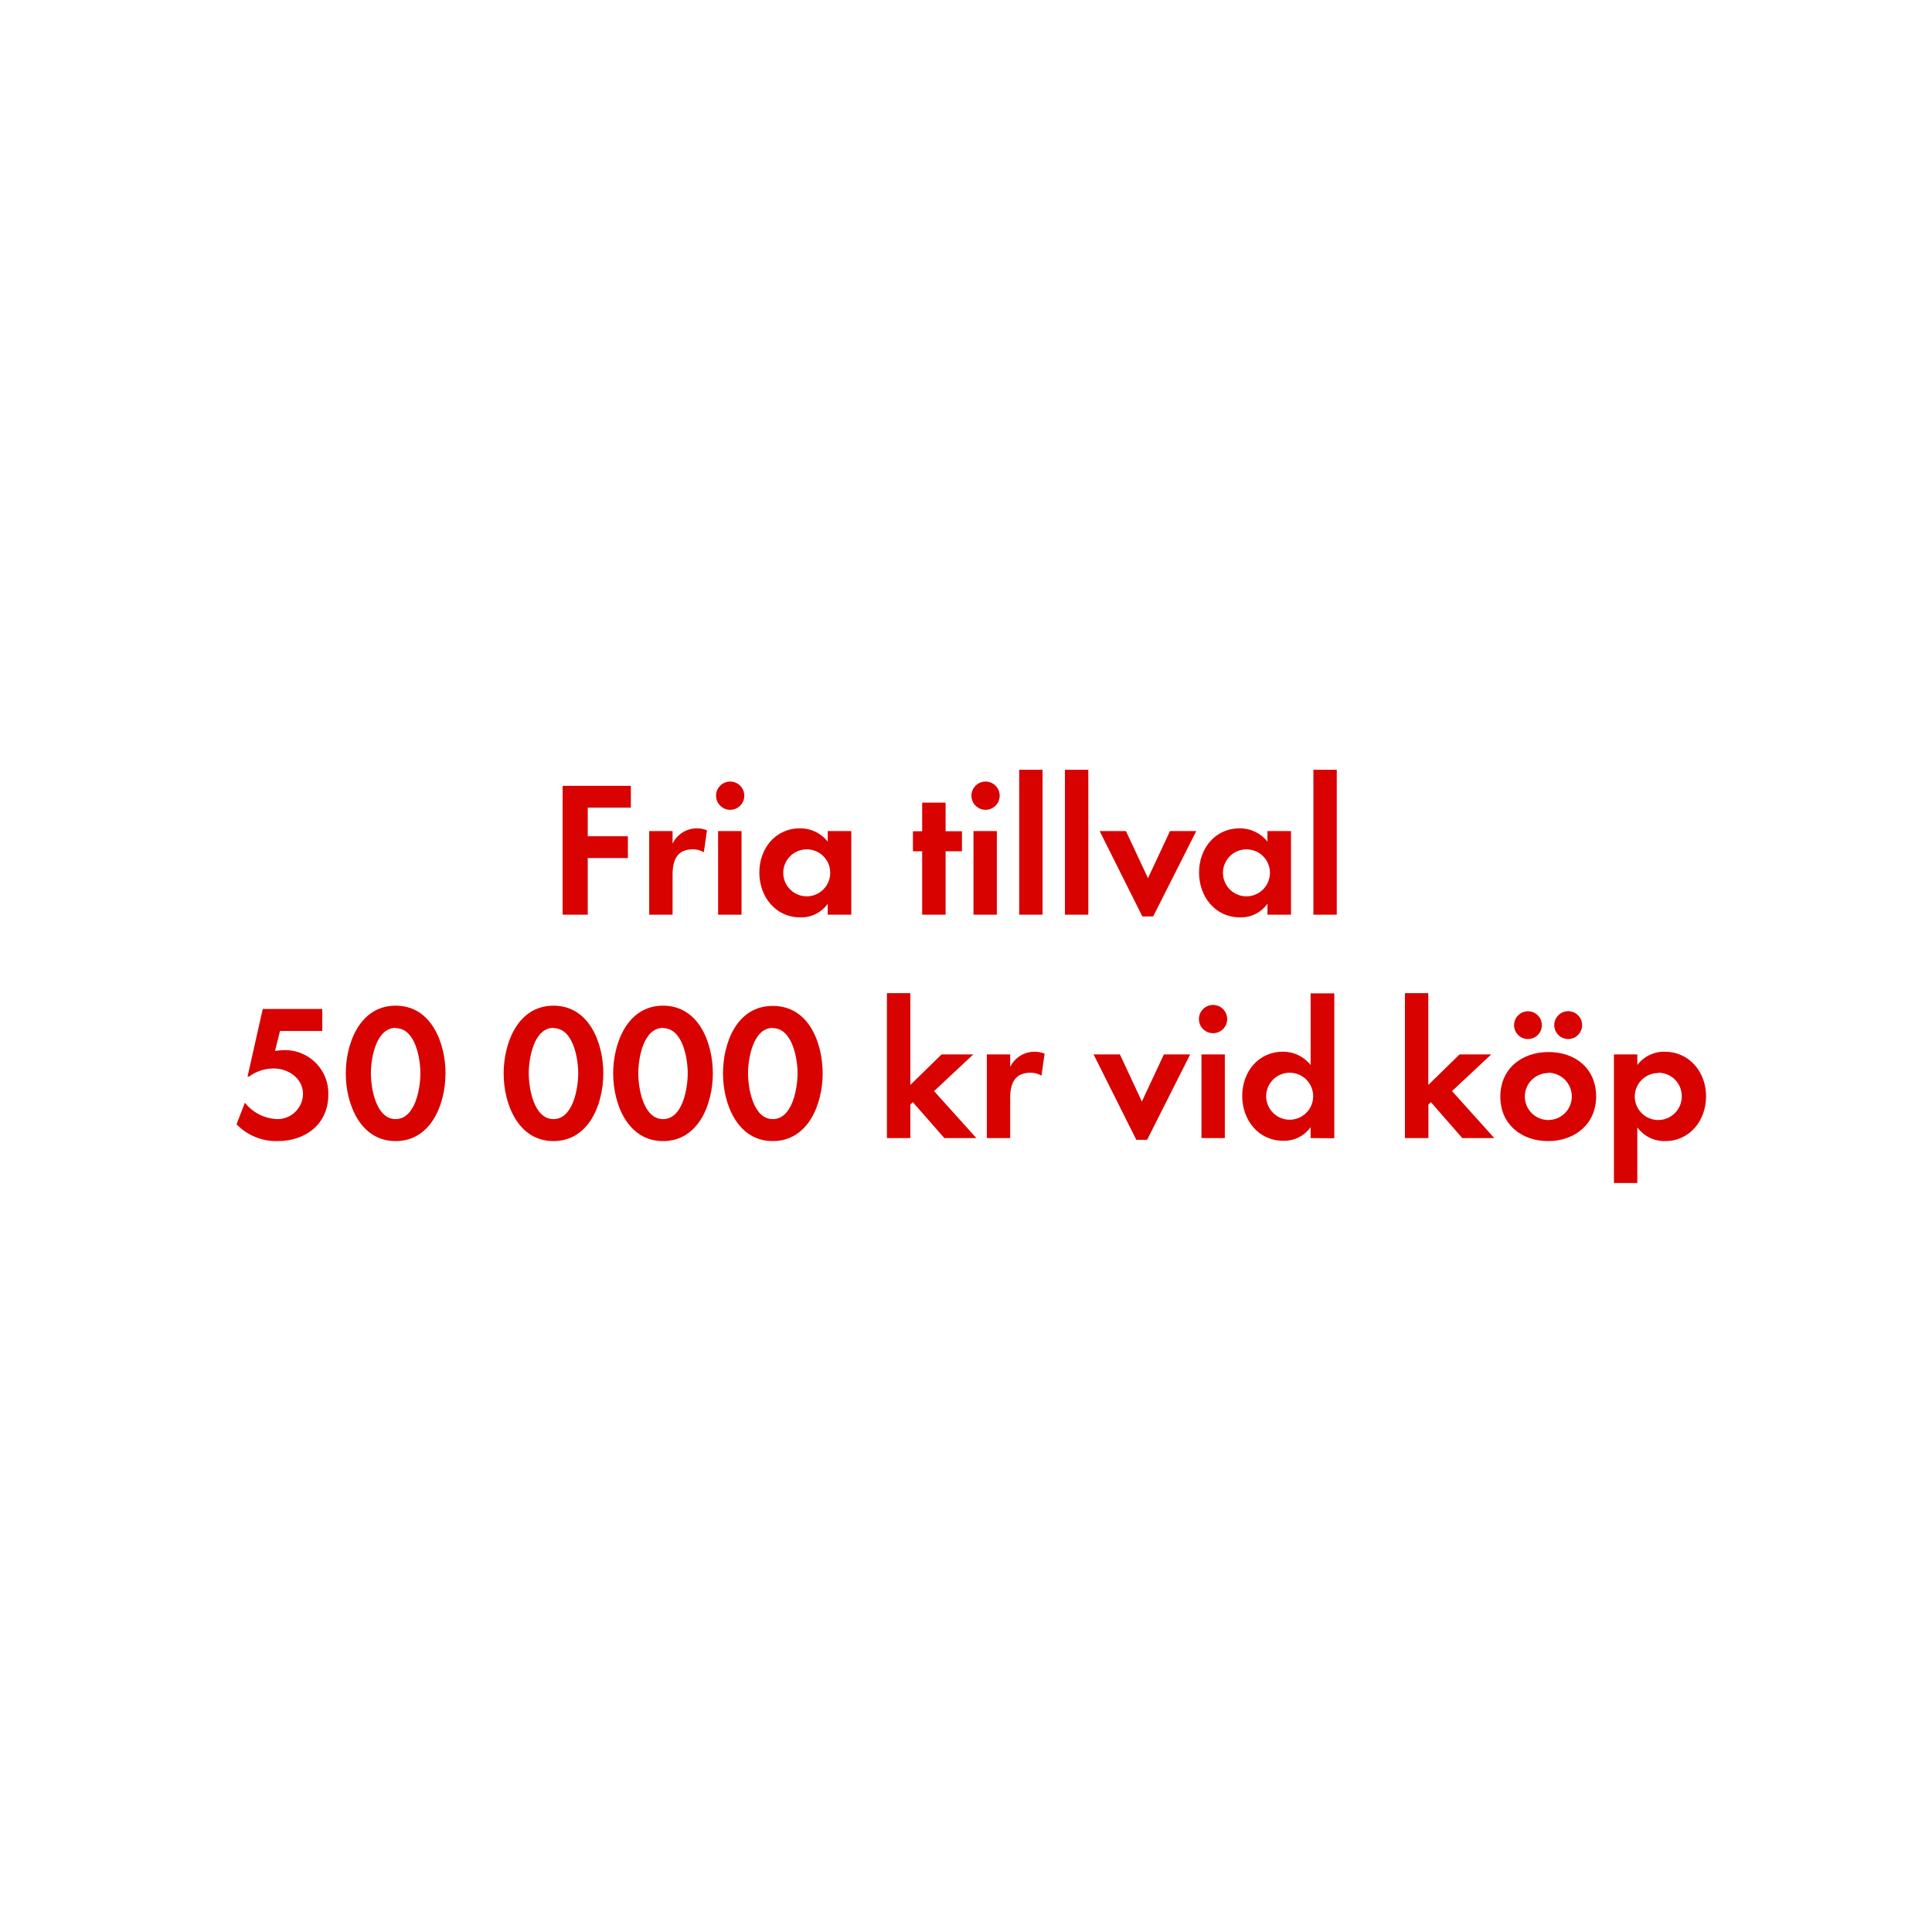
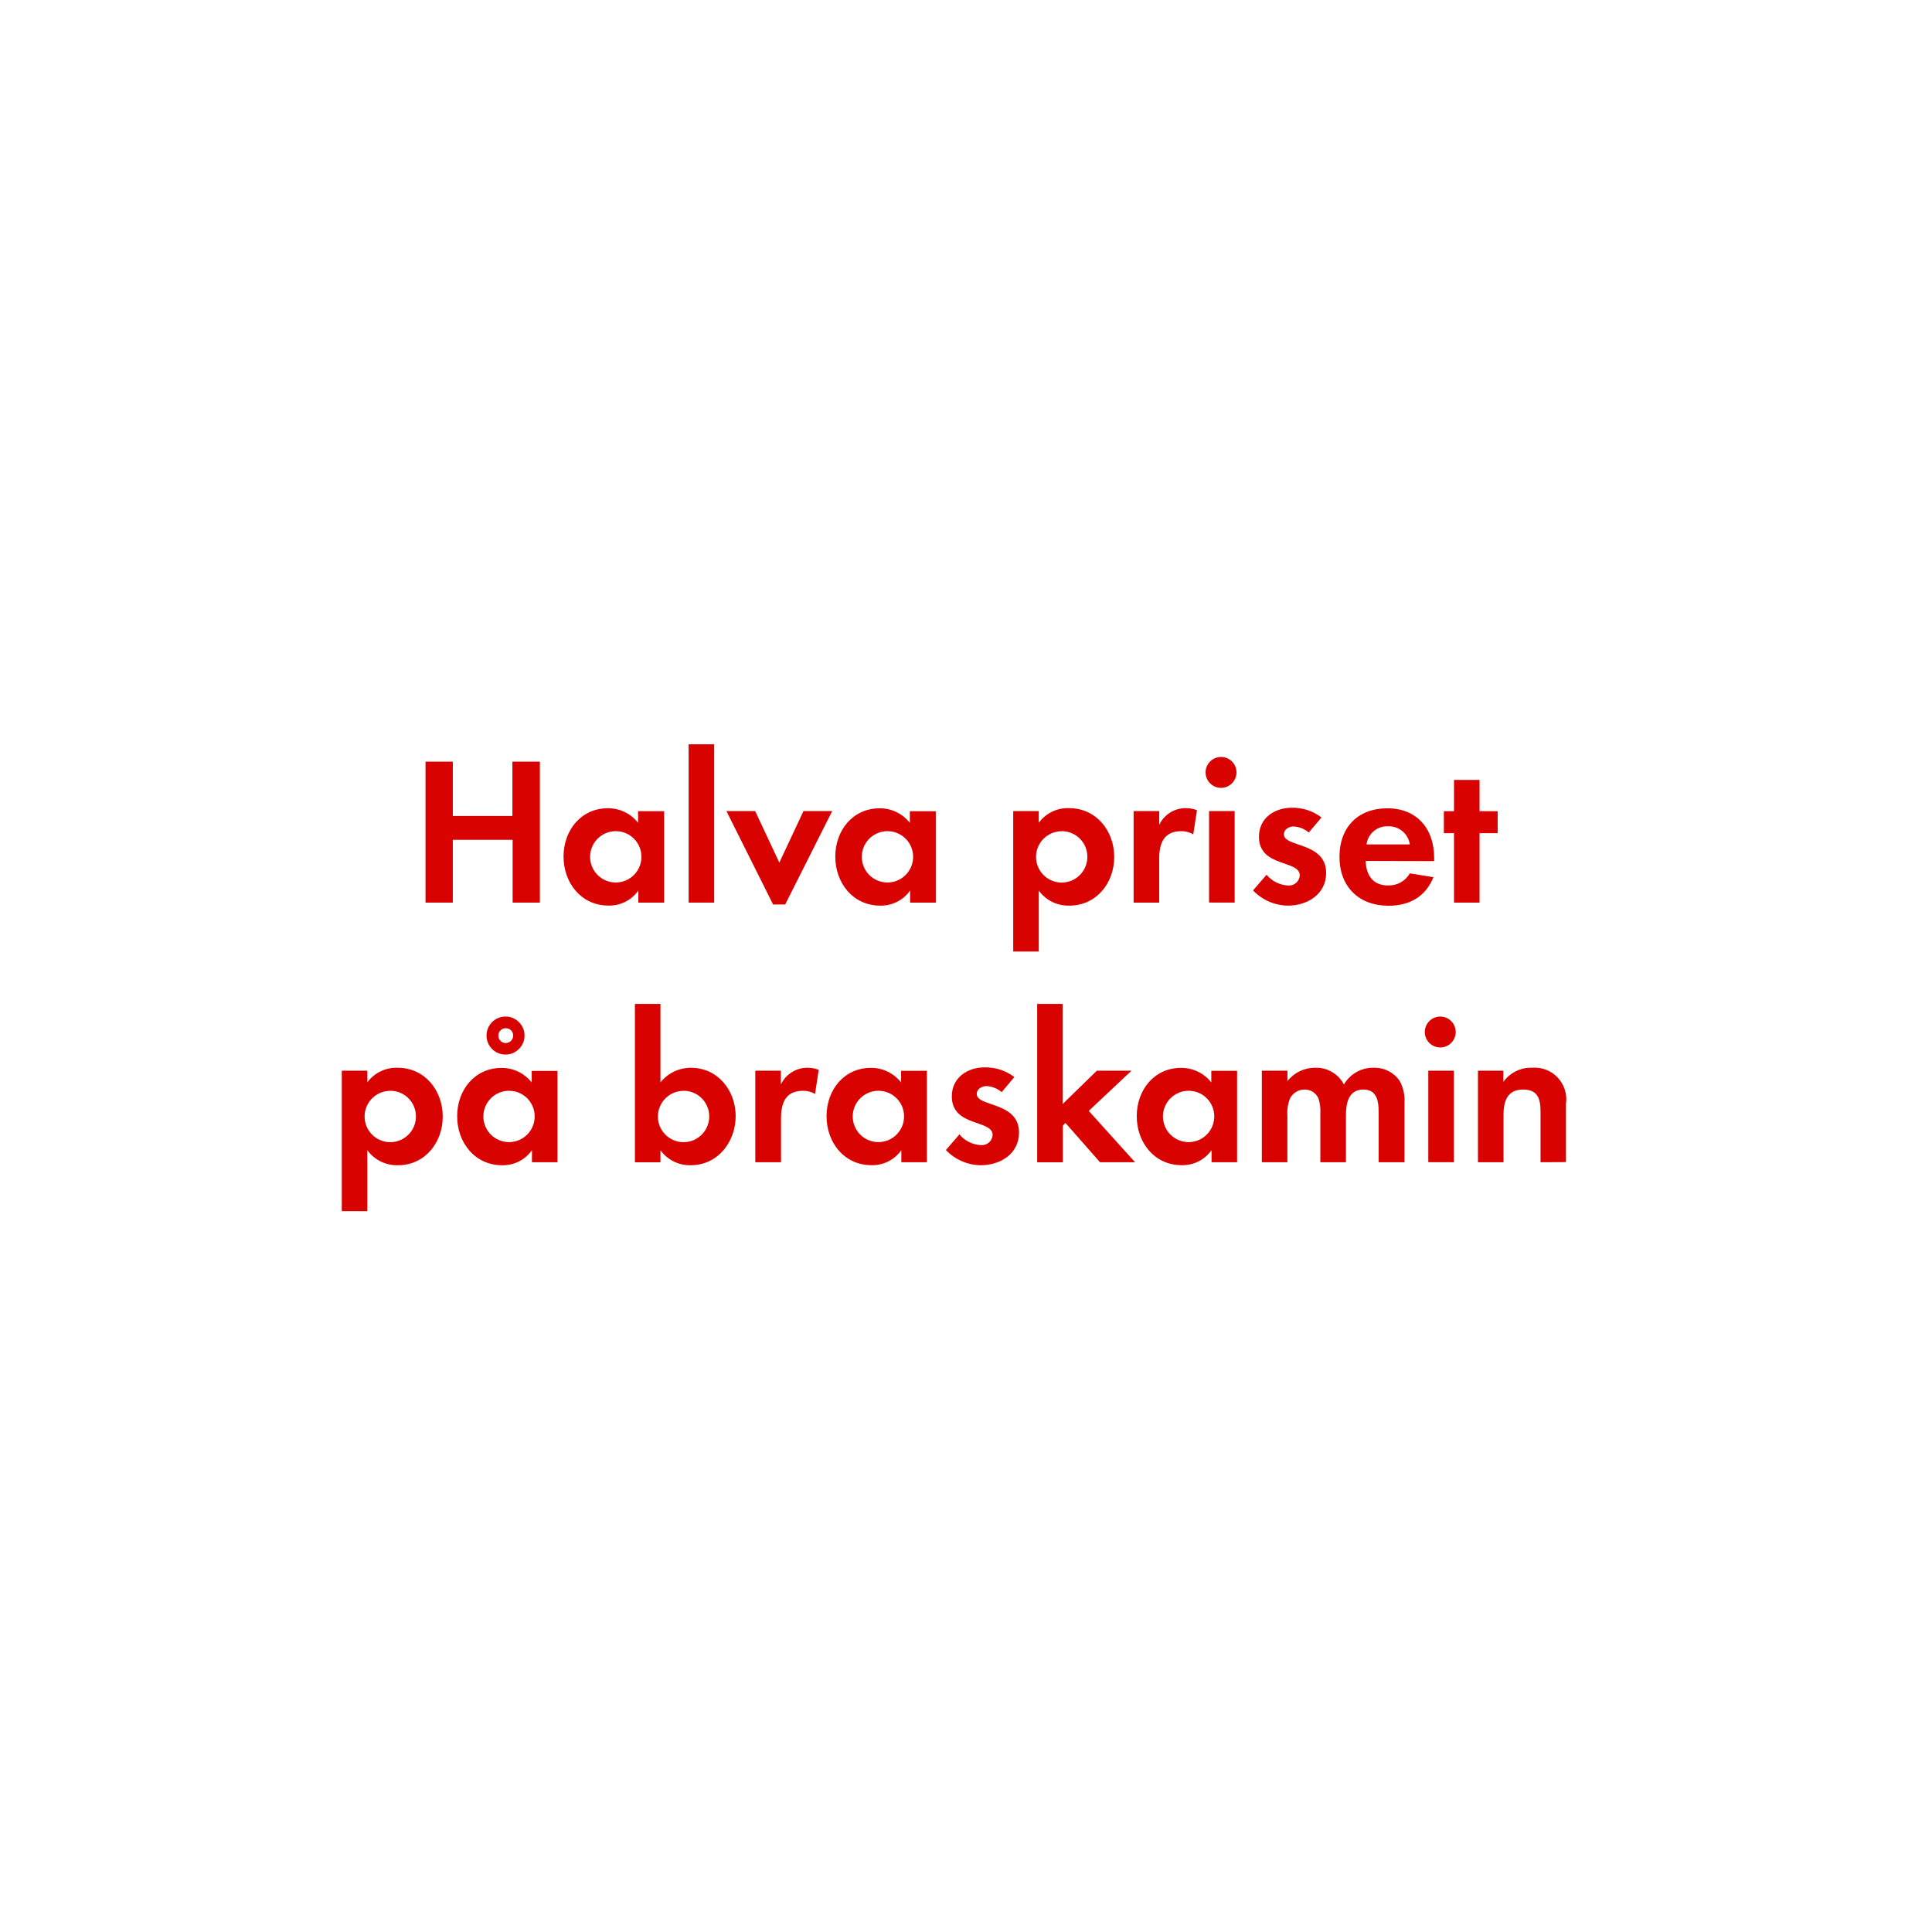
<svg xmlns="http://www.w3.org/2000/svg" id="Layer_1" data-name="Layer 1" viewBox="0 0 320 320">
  <defs>
    <style>.cls-1{fill:#d80201;}</style>
  </defs>
-   <path class="cls-1" d="M97.35,133.77v4.74H104v3.61H97.35v9.38H93.19V130.16h11.3v3.61Z" />
-   <path class="cls-1" d="M116.58,141.16a3.44,3.44,0,0,0-1.85-.48c-2.63,0-3.33,1.86-3.33,4.16v6.66h-3.87V137.65h3.87v2.08a4.46,4.46,0,0,1,4-2.53,4.35,4.35,0,0,1,1.7.32Z" />
-   <path class="cls-1" d="M120.94,134.13a2.34,2.34,0,1,1,0-4.68,2.34,2.34,0,0,1,0,4.68Zm-2,17.37V137.65h3.88V151.5Z" />
-   <path class="cls-1" d="M137.1,151.5v-1.82a5.37,5.37,0,0,1-4.52,2.27c-4.16,0-6.81-3.46-6.81-7.43s2.65-7.32,6.72-7.32a5.77,5.77,0,0,1,4.61,2.2v-1.75H141V151.5Zm-3.46-10.82a3.89,3.89,0,1,0,3.87,3.88A3.87,3.87,0,0,0,133.64,140.68Z" />
-   <path class="cls-1" d="M156.62,141V151.5h-3.88V141h-1.53v-3.32h1.53v-4.74h3.88v4.74h2.71V141Z" />
-   <path class="cls-1" d="M163.24,134.13a2.34,2.34,0,1,1,0-4.68,2.34,2.34,0,0,1,0,4.68Zm-2,17.37V137.65h3.87V151.5Z" />
-   <path class="cls-1" d="M168.81,151.5v-24h3.87v24Z" />
-   <path class="cls-1" d="M176.39,151.5v-24h3.87v24Z" />
-   <path class="cls-1" d="M191,151.79h-1.79l-7.07-14.14h4.35l3.65,7.8,3.65-7.8h4.35Z" />
-   <path class="cls-1" d="M209.93,151.5v-1.82a5.37,5.37,0,0,1-4.51,2.27c-4.17,0-6.82-3.46-6.82-7.43s2.65-7.32,6.72-7.32a5.77,5.77,0,0,1,4.61,2.2v-1.75h3.9V151.5Zm-3.46-10.82a3.89,3.89,0,1,0,3.87,3.88A3.87,3.87,0,0,0,206.47,140.68Z" />
-   <path class="cls-1" d="M217.54,151.5v-24h3.87v24Z" />
-   <path class="cls-1" d="M46,189a9.13,9.13,0,0,1-6.82-2.78l1.38-3.58a7.15,7.15,0,0,0,5.37,2.72,4.23,4.23,0,0,0,4.26-4.13c0-2.63-2.43-4.26-4.86-4.26a7,7,0,0,0-4.1,1.35H41l2.52-11.2h9.86v3.64h-7l-.83,3.3a13.66,13.66,0,0,1,1.57-.13,7.17,7.17,0,0,1,7.26,7.46C54.33,186.26,50.55,189,46,189Z" />
-   <path class="cls-1" d="M65.53,189c-5.89,0-8.26-6.2-8.26-11.2s2.34-11.23,8.26-11.23,8.26,6.18,8.26,11.2S71.45,189,65.53,189Zm0-18.75c-3.26,0-4.1,5.06-4.1,7.52s.84,7.59,4.1,7.59,4.1-5.12,4.1-7.59S68.79,170.29,65.53,170.29Z" />
-   <path class="cls-1" d="M91.67,189c-5.88,0-8.25-6.2-8.25-11.2s2.33-11.23,8.25-11.23,8.26,6.18,8.26,11.2S97.59,189,91.67,189Zm0-18.75c-3.26,0-4.09,5.06-4.09,7.52s.83,7.59,4.09,7.59,4.1-5.12,4.1-7.59S94.94,170.29,91.67,170.29Z" />
-   <path class="cls-1" d="M109.82,189c-5.89,0-8.26-6.2-8.26-11.2s2.34-11.23,8.26-11.23,8.25,6.18,8.25,11.2S115.74,189,109.82,189Zm0-18.75c-3.27,0-4.1,5.06-4.1,7.52s.83,7.59,4.1,7.59,4.09-5.12,4.09-7.59S113.08,170.29,109.82,170.29Z" />
-   <path class="cls-1" d="M128,189c-5.89,0-8.25-6.2-8.25-11.2S122,166.61,128,166.61s8.26,6.18,8.26,11.2S133.88,189,128,189Zm0-18.75c-3.26,0-4.1,5.06-4.1,7.52s.84,7.59,4.1,7.59,4.1-5.12,4.1-7.59S131.22,170.29,128,170.29Z" />
-   <path class="cls-1" d="M156.41,188.5l-5.22-5.95-.41.41v5.54H146.9v-24h3.88V179.7l5.18-5.06h5.25l-6.5,6.08,7,7.78Z" />
-   <path class="cls-1" d="M172.5,178.16a3.44,3.44,0,0,0-1.85-.48c-2.63,0-3.33,1.86-3.33,4.16v6.66h-3.87V174.64h3.87v2.08a4.47,4.47,0,0,1,4-2.52,4.35,4.35,0,0,1,1.7.32Z" />
-   <path class="cls-1" d="M190,188.79h-1.79l-7.08-14.15h4.36l3.64,7.81,3.65-7.81h4.35Z" />
-   <path class="cls-1" d="M200.92,171.13a2.34,2.34,0,1,1,0-4.68,2.34,2.34,0,0,1,0,4.68ZM199,188.5V174.64h3.87V188.5Z" />
-   <path class="cls-1" d="M217.08,188.5v-1.82a5.37,5.37,0,0,1-4.51,2.27c-4.16,0-6.82-3.46-6.82-7.43s2.66-7.32,6.72-7.32a5.77,5.77,0,0,1,4.61,2.2V164.53H221v24Zm-3.46-10.82a3.89,3.89,0,1,0,3.88,3.88A3.87,3.87,0,0,0,213.62,177.68Z" />
-   <path class="cls-1" d="M242.2,188.5,237,182.55l-.41.41v5.54H232.7v-24h3.87V179.7l5.18-5.06H247l-6.5,6.08,7,7.78Z" />
-   <path class="cls-1" d="M256.44,189c-4.42,0-7.94-2.75-7.94-7.36s3.52-7.39,8-7.39,7.87,2.78,7.87,7.36S260.82,189,256.44,189Zm-3.36-16.9a2.3,2.3,0,1,1,0-4.6,2.3,2.3,0,0,1,0,4.6Zm3.33,5.63a3.89,3.89,0,1,0,3.93,3.91A3.92,3.92,0,0,0,256.41,177.68Zm3.32-5.63a2.33,2.33,0,0,1-2.3-2.3,2.31,2.31,0,1,1,2.3,2.3Z" />
-   <path class="cls-1" d="M275.83,189a5.55,5.55,0,0,1-4.64-2.27v9.21h-3.87V174.64h3.87v1.76a5.52,5.52,0,0,1,4.54-2.2c4.13,0,6.85,3.42,6.85,7.39S279.89,189,275.83,189Zm-1.15-11.27a3.89,3.89,0,1,0,3.87,3.88A3.86,3.86,0,0,0,274.68,177.68Z" />
+   <path class="cls-1" d="M84.91,149.5V139.1H75v10.4H70.48V126.15H75v9h9.87v-9h4.55V149.5Z" />
+   <path class="cls-1" d="M105.73,149.5v-2a5.84,5.84,0,0,1-4.94,2.49c-4.55,0-7.45-3.78-7.45-8.12s2.9-8,7.35-8a6.3,6.3,0,0,1,5,2.42v-1.93H110V149.5ZM102,137.67a4.25,4.25,0,1,0,4.24,4.23A4.23,4.23,0,0,0,102,137.67Z" />
+   <path class="cls-1" d="M114.06,149.5V123.28h4.23V149.5Z" />
+   <path class="cls-1" d="M130.05,149.81h-2l-7.73-15.47h4.76l4,8.54,4-8.54h4.76Z" />
+   <path class="cls-1" d="M150.74,149.5v-2A5.86,5.86,0,0,1,145.8,150c-4.55,0-7.45-3.78-7.45-8.12s2.9-8,7.35-8a6.3,6.3,0,0,1,5,2.42v-1.93H155V149.5ZM147,137.67a4.25,4.25,0,1,0,4.24,4.23A4.23,4.23,0,0,0,147,137.67Z" />
+   <path class="cls-1" d="M177.13,150a6.07,6.07,0,0,1-5.08-2.49v10.09h-4.23V134.34h4.23v1.93a6,6,0,0,1,5-2.42c4.52,0,7.5,3.75,7.5,8.09S181.58,150,177.13,150Zm-1.26-12.32a4.25,4.25,0,1,0,4.23,4.23A4.23,4.23,0,0,0,175.87,137.67Z" />
+   <path class="cls-1" d="M197.64,138.19a3.8,3.8,0,0,0-2-.52c-2.87,0-3.64,2-3.64,4.55v7.28h-4.24V134.34H192v2.28a4.86,4.86,0,0,1,4.41-2.77,4.94,4.94,0,0,1,1.85.35Z" />
+   <path class="cls-1" d="M202.4,130.49a2.56,2.56,0,1,1,0-5.11,2.56,2.56,0,0,1,0,5.11Zm-2.14,19V134.34h4.24V149.5Z" />
+   <path class="cls-1" d="M213.32,150a8.1,8.1,0,0,1-5.78-2.52l2.24-2.59a5,5,0,0,0,3.57,1.78,1.79,1.79,0,0,0,1.93-1.68c0-2.59-6.76-1.29-6.76-6.4,0-3.08,2.56-4.8,5.43-4.8a7.78,7.78,0,0,1,4.93,1.61l-2.1,2.49a4.21,4.21,0,0,0-2.52-1c-.73,0-1.61.46-1.61,1.3,0,2.2,7,1.22,7,6.4C219.65,148.1,216.57,150,213.32,150Z" />
+   <path class="cls-1" d="M226.2,142.6c.07,2.35,1.19,4.06,3.71,4.06a4,4,0,0,0,3.6-2l3.92.63c-1.33,3.26-4,4.73-7.45,4.73-4.9,0-8.12-3.15-8.12-8.09s3.08-8.05,7.94-8.05,7.74,3.36,7.74,8.19v.56Zm3.67-5.74a3.44,3.44,0,0,0-3.53,3h7.17A3.51,3.51,0,0,0,229.87,136.86Z" />
+   <path class="cls-1" d="M245.06,138V149.5h-4.23V138h-1.68v-3.64h1.68v-5.18h4.23v5.18h3V138Z" />
+   <path class="cls-1" d="M65.92,193a6.07,6.07,0,0,1-5.08-2.49v10.09H56.61V177.34h4.23v1.93a6,6,0,0,1,5-2.42c4.52,0,7.49,3.75,7.49,8.09S70.36,193,65.92,193Zm-1.26-12.32a4.25,4.25,0,1,0,4.23,4.23A4.23,4.23,0,0,0,64.66,180.67Z" />
+   <path class="cls-1" d="M88.11,192.5v-2A5.86,5.86,0,0,1,83.17,193c-4.55,0-7.45-3.78-7.45-8.12s2.9-8,7.35-8a6.31,6.31,0,0,1,5,2.42v-1.93h4.27V192.5Zm-3.78-11.83a4.25,4.25,0,1,0,4.23,4.23A4.23,4.23,0,0,0,84.33,180.67Zm-.6-6a3.15,3.15,0,0,1,0-6.3,3.15,3.15,0,0,1,0,6.3Zm0-4.37A1.23,1.23,0,1,0,85,171.53,1.2,1.2,0,0,0,83.73,170.31Z" />
+   <path class="cls-1" d="M114.39,193a6,6,0,0,1-5-2.49v2h-4.23V166.28h4.23v13a6.43,6.43,0,0,1,5.08-2.42c4.44,0,7.38,3.78,7.38,8S118.94,193,114.39,193Zm-1.15-12.32a4.25,4.25,0,1,0,4.23,4.23A4.23,4.23,0,0,0,113.24,180.67Z" />
+   <path class="cls-1" d="M135,181.19a3.8,3.8,0,0,0-2-.52c-2.87,0-3.64,2-3.64,4.55v7.28H125.1V177.34h4.24v2.28a4.86,4.86,0,0,1,4.41-2.77,4.94,4.94,0,0,1,1.85.35Z" />
+   <path class="cls-1" d="M149.29,192.5v-2a5.86,5.86,0,0,1-4.94,2.49c-4.55,0-7.45-3.78-7.45-8.12s2.9-8,7.35-8a6.31,6.31,0,0,1,5,2.42v-1.93h4.27V192.5Zm-3.78-11.83a4.25,4.25,0,1,0,4.23,4.23A4.23,4.23,0,0,0,145.51,180.67Z" />
+   <path class="cls-1" d="M162.45,193a8.08,8.08,0,0,1-5.78-2.52l2.24-2.59a4.94,4.94,0,0,0,3.57,1.78,1.79,1.79,0,0,0,1.93-1.68c0-2.59-6.76-1.29-6.76-6.4,0-3.08,2.56-4.8,5.43-4.8a7.78,7.78,0,0,1,4.93,1.61l-2.1,2.49a4.21,4.21,0,0,0-2.52-1c-.73,0-1.61.46-1.61,1.3,0,2.2,7,1.22,7,6.4C168.78,191.1,165.7,193,162.45,193Z" />
+   <path class="cls-1" d="M182.19,192.5,176.48,186l-.45.45v6.06h-4.24V166.28H176v16.59l5.67-5.53h5.74L180.33,184,188,192.5Z" />
+   <path class="cls-1" d="M200.67,192.5v-2a5.86,5.86,0,0,1-4.94,2.49c-4.55,0-7.45-3.78-7.45-8.12s2.9-8,7.35-8a6.31,6.31,0,0,1,5,2.42v-1.93h4.27V192.5Zm-3.78-11.83a4.25,4.25,0,1,0,4.23,4.23A4.23,4.23,0,0,0,196.89,180.67Z" />
+   <path class="cls-1" d="M228.35,192.5v-8.3c0-1.78-.28-3.74-2.52-3.74-2.48,0-2.9,2.27-2.9,4.27v7.77h-4.24v-8.05a6.85,6.85,0,0,0-.31-2.52,2.47,2.47,0,0,0-2.28-1.47,2.76,2.76,0,0,0-2.38,1.36,6.26,6.26,0,0,0-.49,2.91v7.77H209V177.34h4.24v1.72a5.82,5.82,0,0,1,4.62-2.21,5.16,5.16,0,0,1,4.73,2.77,5.61,5.61,0,0,1,5-2.77,5,5,0,0,1,4.23,2.17,6.71,6.71,0,0,1,.81,3.68v9.8Z" />
+   <path class="cls-1" d="M238.71,173.49a2.56,2.56,0,1,1,0-5.11,2.56,2.56,0,0,1,0,5.11Zm-2.14,19V177.34h4.24V192.5Z" />
+   <path class="cls-1" d="M255.16,192.5v-8.4c0-2.07-.45-3.64-2.87-3.64-2.63,0-3.26,1.92-3.26,4.2v7.84H244.8V177.34H249v1.86a5.61,5.61,0,0,1,4.76-2.35,5.24,5.24,0,0,1,5.61,6v9.63Z" />
</svg>
